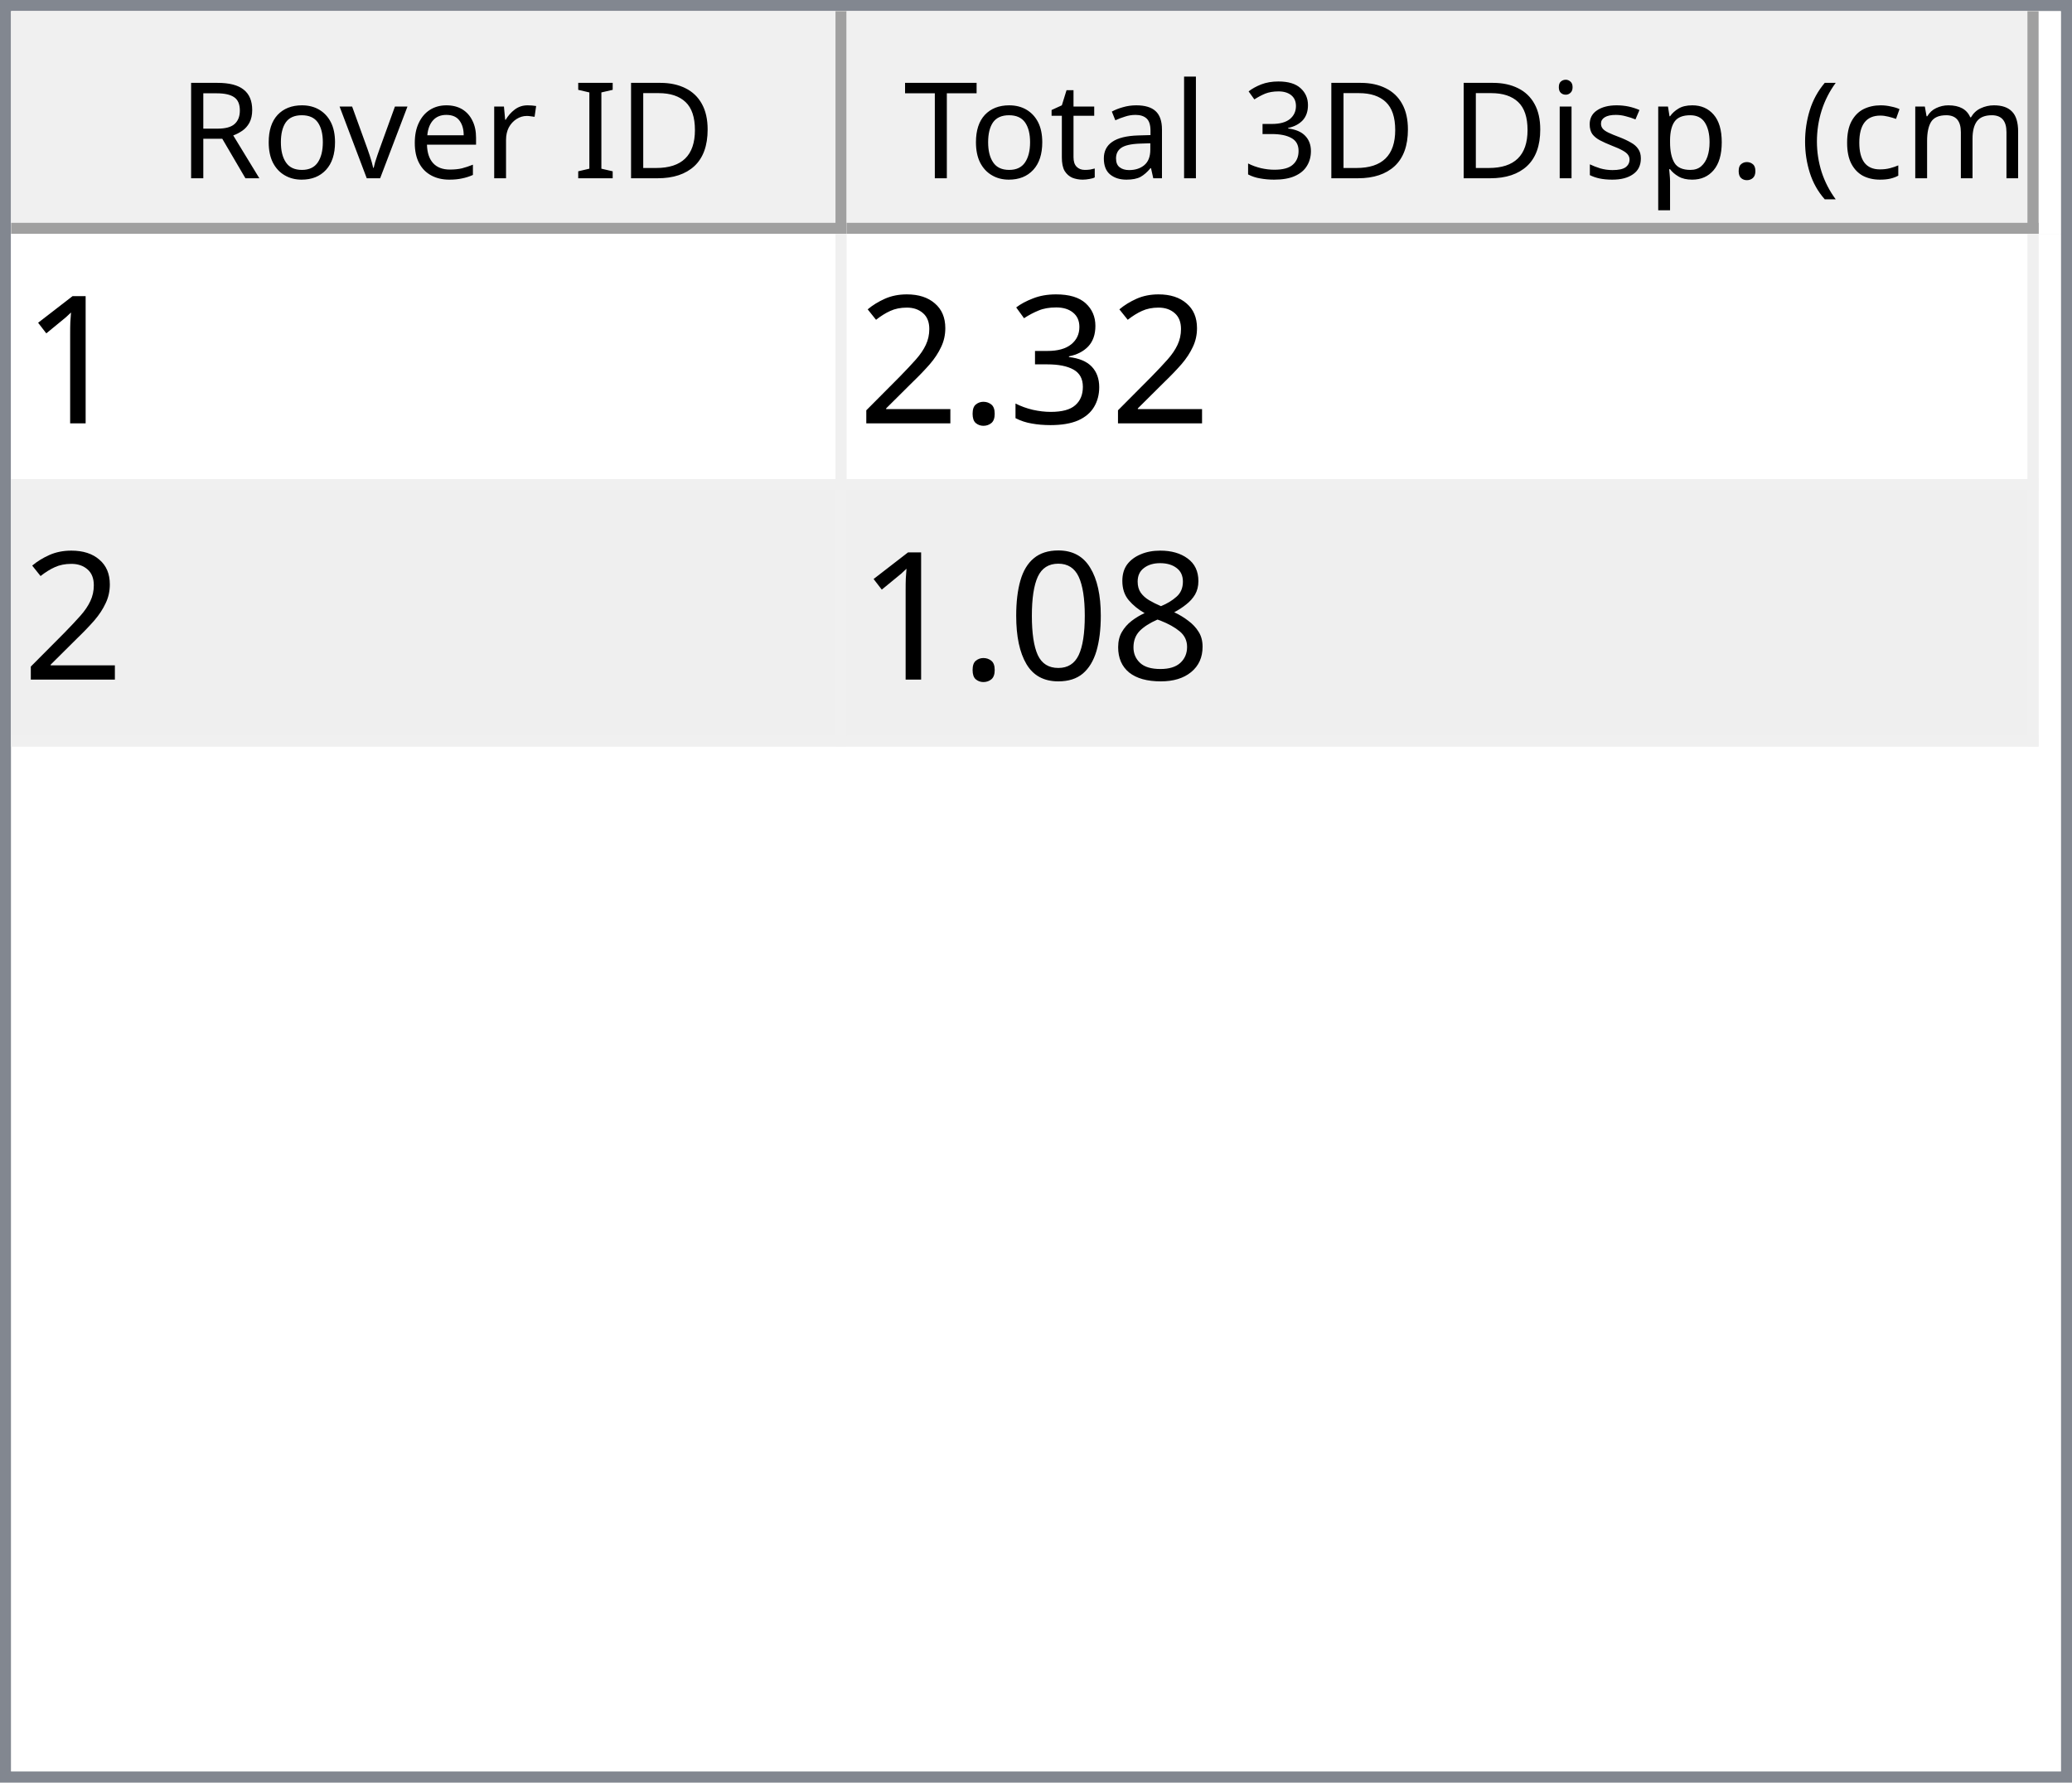
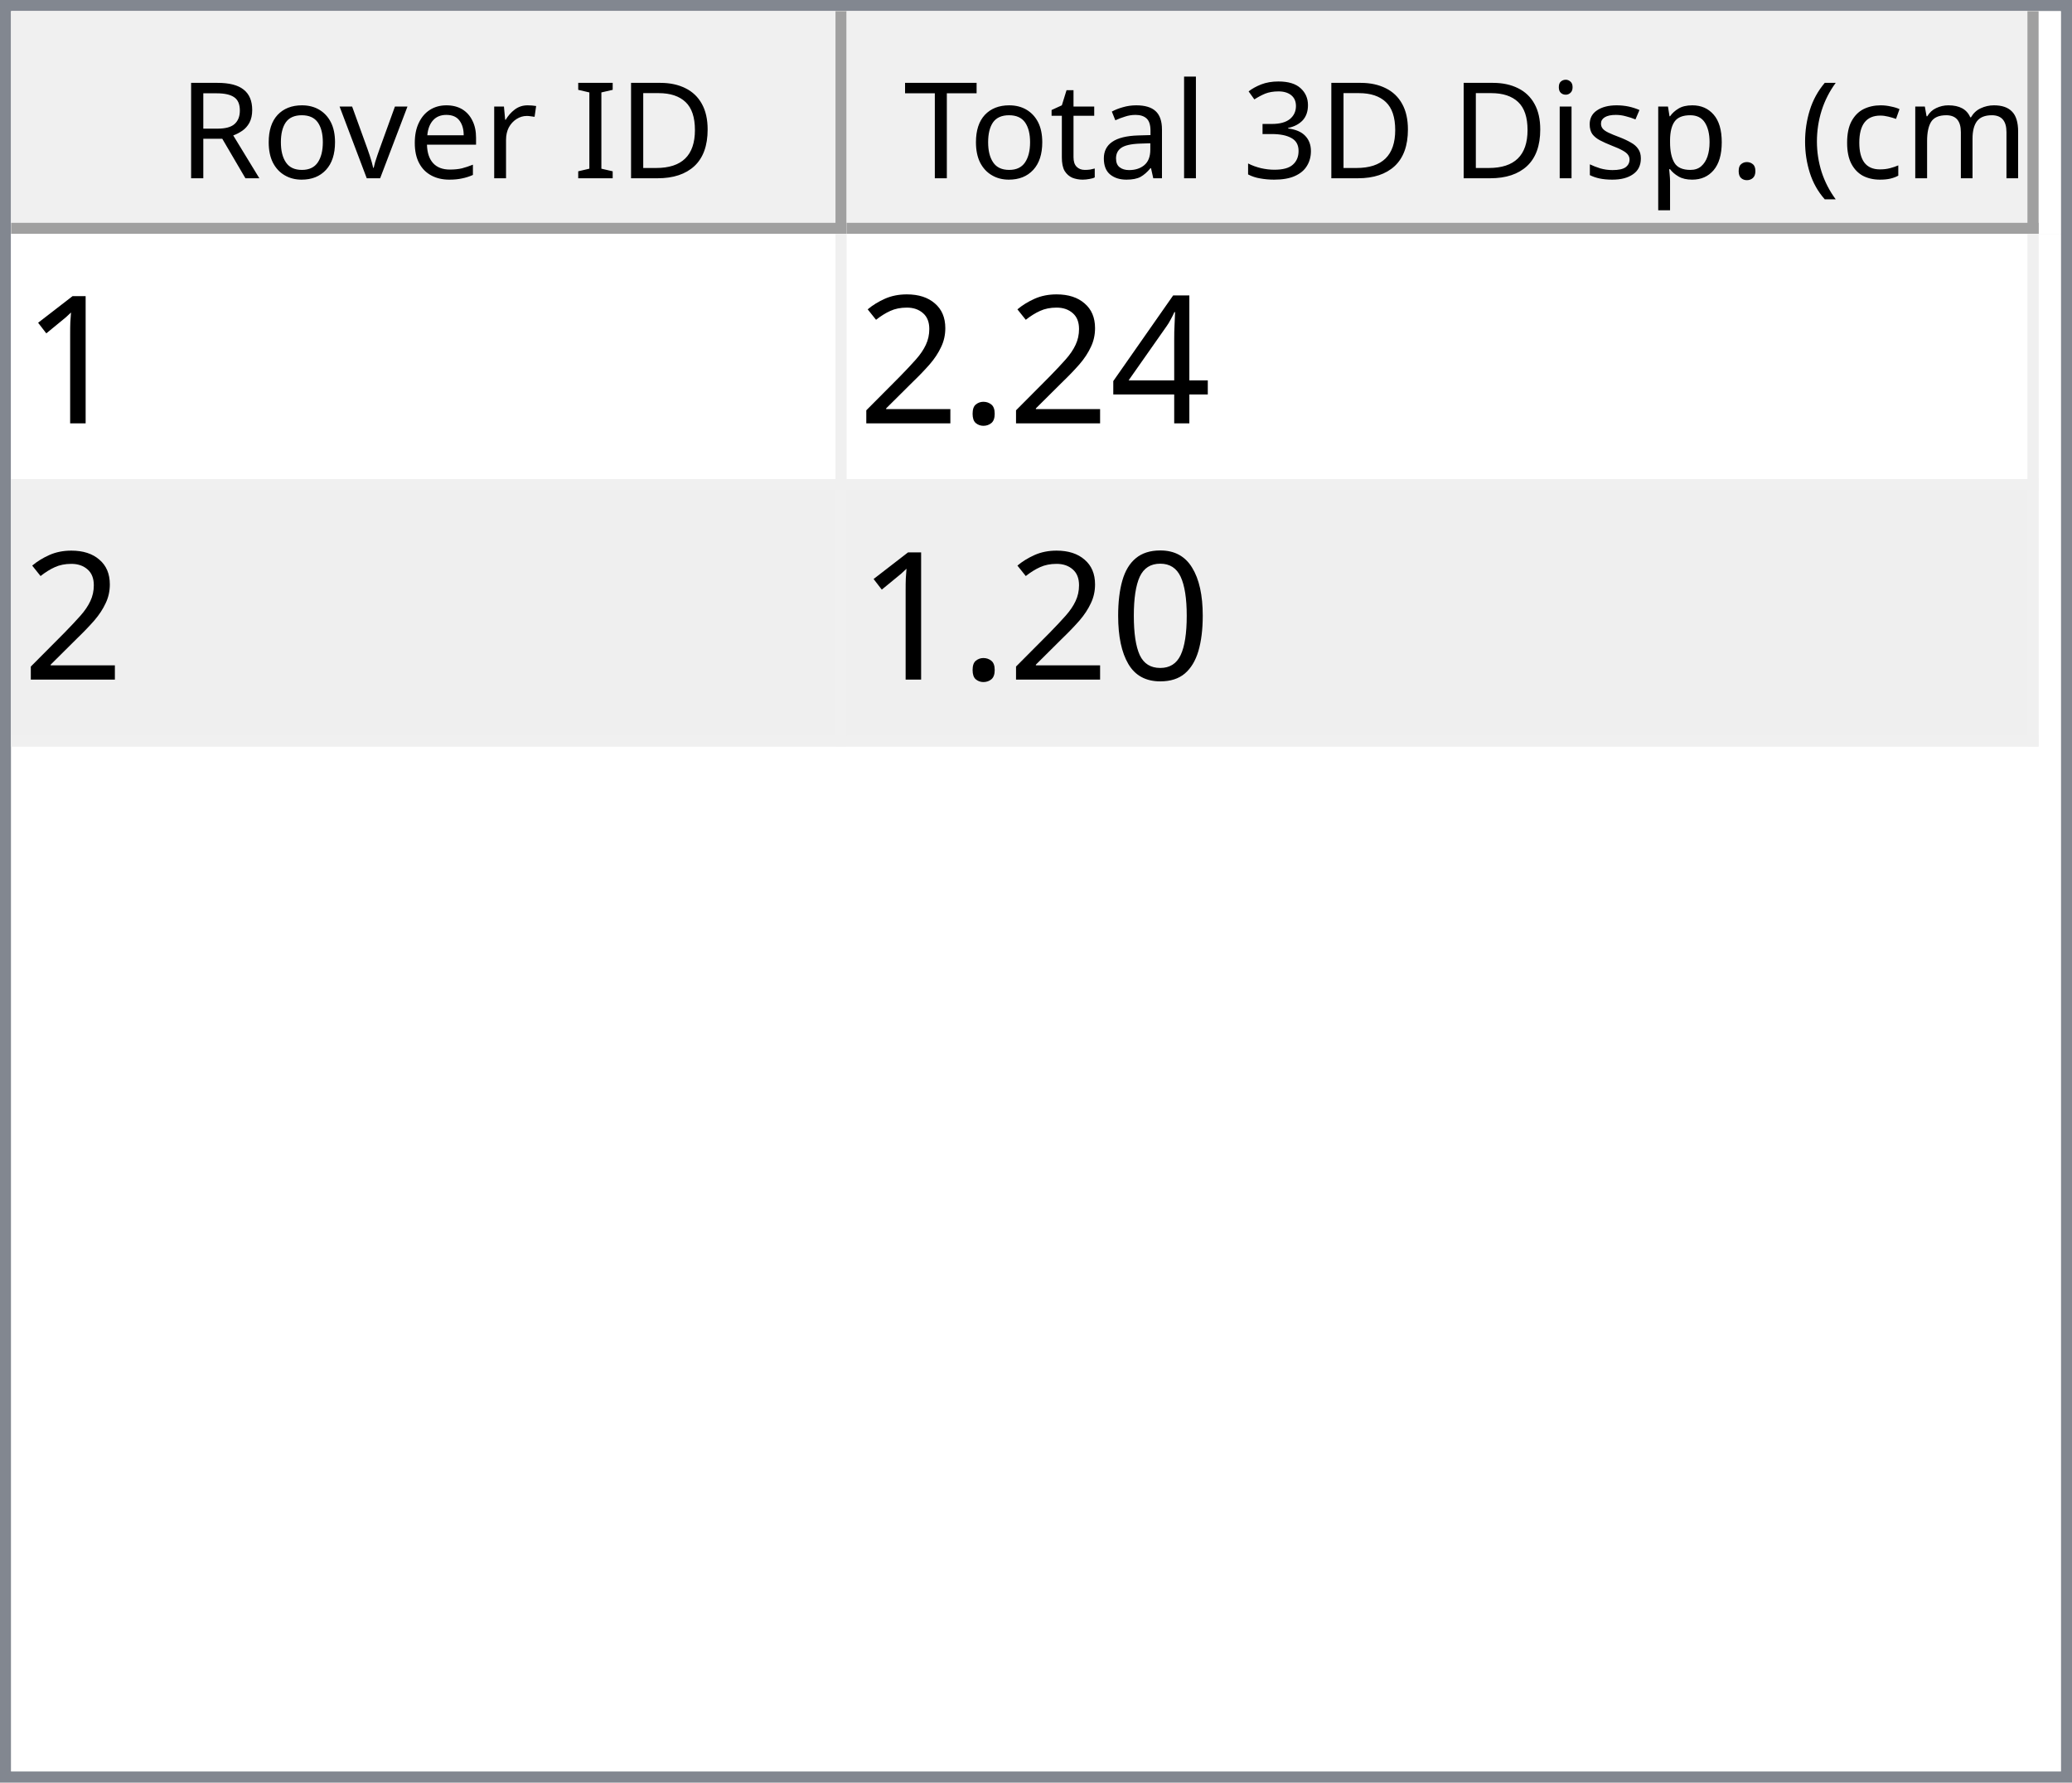
<svg xmlns="http://www.w3.org/2000/svg" style="fill-opacity:1; color-rendering:auto; color-interpolation:auto; text-rendering:auto; stroke:black; stroke-linecap:square; stroke-miterlimit:10; shape-rendering:auto; stroke-opacity:1; fill:black; stroke-dasharray:none; font-weight:normal; stroke-width:1; font-family:'Dialog'; font-style:normal; stroke-linejoin:miter; font-size:12px; stroke-dashoffset:0; image-rendering:auto;" width="186" height="160">
  <defs id="genericDefs" />
  <g>
    <defs id="defs1">
      <clipPath clipPathUnits="userSpaceOnUse" id="clipPath1">
        <path d="M0 0 L186 0 L186 160 L0 160 L0 0 Z" />
      </clipPath>
      <clipPath clipPathUnits="userSpaceOnUse" id="clipPath2">
        <path d="M0 0 L0 160 L186 160 L186 0 Z" />
      </clipPath>
      <clipPath clipPathUnits="userSpaceOnUse" id="clipPath3">
        <path d="M0 0 L0 20 L184 20 L184 0 Z" />
      </clipPath>
      <clipPath clipPathUnits="userSpaceOnUse" id="clipPath4">
        <path d="M0 0 L0 20 L75 20 L75 0 Z" />
      </clipPath>
      <clipPath clipPathUnits="userSpaceOnUse" id="clipPath5">
        <path d="M1 1 L1 19 L74 19 L74 1 Z" />
      </clipPath>
      <clipPath clipPathUnits="userSpaceOnUse" id="clipPath6">
        <path d="M0 0 L0 18 L73 18 L73 0 Z" />
      </clipPath>
      <clipPath clipPathUnits="userSpaceOnUse" id="clipPath7">
        <path d="M-0.5 -0.5 L-0.5 19.5 L74.5 19.5 L74.5 -0.5 Z" />
      </clipPath>
      <clipPath clipPathUnits="userSpaceOnUse" id="clipPath8">
        <path d="M0 0 L0 20 L107 20 L107 0 Z" />
      </clipPath>
      <clipPath clipPathUnits="userSpaceOnUse" id="clipPath9">
        <path d="M1 1 L1 19 L106 19 L106 1 Z" />
      </clipPath>
      <clipPath clipPathUnits="userSpaceOnUse" id="clipPath10">
        <path d="M0 0 L0 18 L105 18 L105 0 Z" />
      </clipPath>
      <clipPath clipPathUnits="userSpaceOnUse" id="clipPath11">
        <path d="M-0.5 -0.5 L-0.5 19.5 L106.5 19.5 L106.5 -0.5 Z" />
      </clipPath>
      <clipPath clipPathUnits="userSpaceOnUse" id="clipPath12">
        <path d="M0 0 L0 138 L184 138 L184 0 Z" />
      </clipPath>
      <clipPath clipPathUnits="userSpaceOnUse" id="clipPath13">
        <path d="M0 0 L0 46 L182 46 L182 0 Z" />
      </clipPath>
      <clipPath clipPathUnits="userSpaceOnUse" id="clipPath14">
        <path d="M-0.5 -0.5 L-0.5 45.5 L181.5 45.5 L181.5 -0.5 Z" />
      </clipPath>
      <clipPath clipPathUnits="userSpaceOnUse" id="clipPath15">
        <path d="M0 0 L0 22 L74 22 L74 0 Z" />
      </clipPath>
      <clipPath clipPathUnits="userSpaceOnUse" id="clipPath16">
        <path d="M0 0 L0 22 L106 22 L106 0 Z" />
      </clipPath>
      <font horiz-adv-x="64.551" id="font1">
        <font-face ascent="107.91" descent="25.098" units-per-em="100" style="font-style:normal; font-family:Segoe UI; font-weight:normal;" />
        <missing-glyph horiz-adv-x="64.551" d="M8.109 0 L8.109 68.266 L56.453 68.266 L56.453 0 L8.109 0 ZM15.328 7.234 L49.219 7.234 L49.219 61.031 L15.328 61.031 L15.328 7.234 Z" />
        <glyph unicode="D" horiz-adv-x="70.117" d="M9.188 0 L9.188 70.016 L28.516 70.016 Q65.531 70.016 65.531 35.891 Q65.531 19.672 55.25 9.836 Q44.969 0 27.734 0 L9.188 0 ZM17.391 62.594 L17.391 7.422 L27.828 7.422 Q41.609 7.422 49.273 14.797 Q56.938 22.172 56.938 35.688 Q56.938 62.594 28.328 62.594 L17.391 62.594 Z" />
        <glyph unicode="I" horiz-adv-x="26.611" d="M17.391 0 L9.188 0 L9.188 70.016 L17.391 70.016 L17.391 0 Z" />
        <glyph unicode=" " horiz-adv-x="27.393" d="" />
        <glyph unicode="r" horiz-adv-x="34.766" d="M34.188 41.891 Q32.078 43.5 28.125 43.5 Q23 43.5 19.555 38.672 Q16.109 33.844 16.109 25.484 L16.109 0 L8.109 0 L8.109 50 L16.109 50 L16.109 39.703 L16.312 39.703 Q18.016 44.969 21.531 47.922 Q25.047 50.875 29.391 50.875 Q32.516 50.875 34.188 50.203 L34.188 41.891 Z" />
        <glyph unicode="e" horiz-adv-x="52.295" d="M48.297 23 L12.984 23 Q13.188 14.656 17.484 10.109 Q21.781 5.562 29.297 5.562 Q37.75 5.562 44.828 11.141 L44.828 3.609 Q38.234 -1.172 27.391 -1.172 Q16.797 -1.172 10.742 5.641 Q4.688 12.453 4.688 24.812 Q4.688 36.469 11.305 43.82 Q17.922 51.172 27.734 51.172 Q37.547 51.172 42.922 44.828 Q48.297 38.484 48.297 27.203 L48.297 23 ZM40.094 29.781 Q40.047 36.719 36.75 40.578 Q33.453 44.438 27.594 44.438 Q21.922 44.438 17.969 40.383 Q14.016 36.328 13.094 29.781 L40.094 29.781 Z" />
        <glyph unicode="v" horiz-adv-x="47.9" d="M47.406 50 L27.484 0 L19.625 0 L0.688 50 L9.469 50 L22.172 13.672 Q23.578 9.672 23.922 6.688 L24.125 6.688 Q24.609 10.453 25.688 13.484 L38.969 50 L47.406 50 Z" />
        <glyph unicode="o" horiz-adv-x="58.594" d="M29 -1.172 Q17.922 -1.172 11.305 5.836 Q4.688 12.844 4.688 24.422 Q4.688 37.016 11.57 44.094 Q18.453 51.172 30.172 51.172 Q41.359 51.172 47.633 44.289 Q53.906 37.406 53.906 25.203 Q53.906 13.234 47.141 6.031 Q40.375 -1.172 29 -1.172 ZM29.594 44.438 Q21.875 44.438 17.383 39.188 Q12.891 33.938 12.891 24.703 Q12.891 15.828 17.43 10.695 Q21.969 5.562 29.594 5.562 Q37.359 5.562 41.531 10.594 Q45.703 15.625 45.703 24.906 Q45.703 34.281 41.531 39.359 Q37.359 44.438 29.594 44.438 Z" />
        <glyph unicode="R" horiz-adv-x="59.814" d="M59.375 0 L49.609 0 L37.891 19.625 Q36.281 22.359 34.766 24.289 Q33.25 26.219 31.664 27.438 Q30.078 28.656 28.25 29.219 Q26.422 29.781 24.125 29.781 L17.391 29.781 L17.391 0 L9.188 0 L9.188 70.016 L30.078 70.016 Q34.672 70.016 38.555 68.867 Q42.438 67.719 45.289 65.375 Q48.141 63.031 49.758 59.547 Q51.375 56.062 51.375 51.375 Q51.375 47.703 50.273 44.656 Q49.172 41.609 47.148 39.211 Q45.125 36.812 42.266 35.133 Q39.406 33.453 35.844 32.516 L35.844 32.328 Q37.594 31.547 38.891 30.547 Q40.188 29.547 41.359 28.18 Q42.531 26.812 43.68 25.078 Q44.828 23.344 46.234 21.047 L59.375 0 ZM17.391 62.594 L17.391 37.203 L28.516 37.203 Q31.594 37.203 34.203 38.133 Q36.812 39.062 38.719 40.797 Q40.625 42.531 41.703 45.047 Q42.781 47.562 42.781 50.688 Q42.781 56.297 39.141 59.445 Q35.5 62.594 28.609 62.594 L17.391 62.594 Z" />
        <glyph unicode=")" horiz-adv-x="30.176" d="M8.297 -15.922 L1.172 -15.922 Q16.406 2.344 16.406 26.812 Q16.406 51.469 1.078 70.016 L8.297 70.016 Q23.531 52.156 23.531 26.703 Q23.531 1.375 8.297 -15.922 Z" />
        <glyph unicode="m" horiz-adv-x="86.133" d="M79.109 0 L71.094 0 L71.094 28.719 Q71.094 37.016 68.531 40.727 Q65.969 44.438 59.906 44.438 Q54.781 44.438 51.195 39.75 Q47.609 35.062 47.609 28.516 L47.609 0 L39.594 0 L39.594 29.688 Q39.594 44.438 28.219 44.438 Q22.953 44.438 19.531 40.016 Q16.109 35.594 16.109 28.516 L16.109 0 L8.109 0 L8.109 50 L16.109 50 L16.109 42.094 L16.312 42.094 Q21.625 51.172 31.844 51.172 Q36.969 51.172 40.773 48.312 Q44.578 45.453 46 40.828 Q51.562 51.172 62.594 51.172 Q79.109 51.172 79.109 30.812 L79.109 0 Z" />
        <glyph unicode="c" horiz-adv-x="46.191" d="M42.188 2.297 Q36.422 -1.172 28.516 -1.172 Q17.828 -1.172 11.258 5.789 Q4.688 12.75 4.688 23.828 Q4.688 36.188 11.766 43.68 Q18.844 51.172 30.672 51.172 Q37.25 51.172 42.281 48.734 L42.281 40.531 Q36.719 44.438 30.375 44.438 Q22.703 44.438 17.797 38.945 Q12.891 33.453 12.891 24.516 Q12.891 15.719 17.508 10.641 Q22.125 5.562 29.891 5.562 Q36.422 5.562 42.188 9.906 L42.188 2.297 Z" />
        <glyph unicode="(" horiz-adv-x="30.176" d="M29.109 -15.922 L21.969 -15.922 Q6.844 1.375 6.844 26.703 Q6.844 52.156 21.969 70.016 L29.203 70.016 Q13.875 51.469 13.875 26.812 Q13.875 2.344 29.109 -15.922 Z" />
        <glyph unicode="." horiz-adv-x="21.68" d="M10.891 -1.078 Q8.641 -1.078 7.055 0.539 Q5.469 2.156 5.469 4.391 Q5.469 6.641 7.055 8.273 Q8.641 9.906 10.891 9.906 Q13.188 9.906 14.797 8.273 Q16.406 6.641 16.406 4.391 Q16.406 2.156 14.797 0.539 Q13.188 -1.078 10.891 -1.078 Z" />
        <glyph unicode="p" horiz-adv-x="58.789" d="M16.312 7.234 L16.109 7.234 L16.109 -23 L8.109 -23 L8.109 50 L16.109 50 L16.109 41.219 L16.312 41.219 Q22.219 51.172 33.594 51.172 Q43.266 51.172 48.688 44.461 Q54.109 37.75 54.109 26.469 Q54.109 13.922 48 6.375 Q41.891 -1.172 31.297 -1.172 Q21.578 -1.172 16.312 7.234 ZM16.109 27.391 L16.109 20.406 Q16.109 14.203 20.141 9.883 Q24.172 5.562 30.375 5.562 Q37.641 5.562 41.773 11.133 Q45.906 16.703 45.906 26.609 Q45.906 34.969 42.047 39.703 Q38.188 44.438 31.594 44.438 Q24.609 44.438 20.359 39.578 Q16.109 34.719 16.109 27.391 Z" />
        <glyph unicode="s" horiz-adv-x="42.432" d="M5.078 1.812 L5.078 10.406 Q11.625 5.562 19.484 5.562 Q30.031 5.562 30.031 12.594 Q30.031 14.594 29.125 15.992 Q28.219 17.391 26.68 18.461 Q25.141 19.531 23.07 20.383 Q21 21.234 18.609 22.172 Q15.281 23.484 12.766 24.828 Q10.25 26.172 8.57 27.859 Q6.891 29.547 6.031 31.695 Q5.172 33.844 5.172 36.719 Q5.172 40.234 6.789 42.945 Q8.406 45.656 11.086 47.484 Q13.766 49.312 17.211 50.242 Q20.656 51.172 24.312 51.172 Q30.812 51.172 35.938 48.922 L35.938 40.828 Q30.422 44.438 23.25 44.438 Q21 44.438 19.195 43.922 Q17.391 43.406 16.094 42.477 Q14.797 41.547 14.086 40.258 Q13.375 38.969 13.375 37.406 Q13.375 35.453 14.086 34.133 Q14.797 32.812 16.164 31.789 Q17.531 30.766 19.484 29.938 Q21.438 29.109 23.922 28.125 Q27.25 26.859 29.883 25.516 Q32.516 24.172 34.375 22.484 Q36.234 20.797 37.234 18.602 Q38.234 16.406 38.234 13.375 Q38.234 9.672 36.602 6.938 Q34.969 4.203 32.234 2.398 Q29.5 0.594 25.93 -0.289 Q22.359 -1.172 18.453 -1.172 Q10.75 -1.172 5.078 1.812 Z" />
        <glyph unicode="i" horiz-adv-x="24.219" d="M12.203 62.703 Q10.062 62.703 8.547 64.164 Q7.031 65.625 7.031 67.875 Q7.031 70.125 8.547 71.609 Q10.062 73.094 12.203 73.094 Q14.406 73.094 15.945 71.609 Q17.484 70.125 17.484 67.875 Q17.484 65.719 15.945 64.211 Q14.406 62.703 12.203 62.703 ZM16.109 0 L8.109 0 L8.109 50 L16.109 50 L16.109 0 Z" />
        <glyph unicode="3" horiz-adv-x="53.906" d="M46.531 19.828 Q46.531 15.094 44.75 11.211 Q42.969 7.328 39.719 4.57 Q36.469 1.812 31.93 0.297 Q27.391 -1.219 21.922 -1.219 Q11.922 -1.219 6 2.594 L6 11.188 Q13.094 5.609 22.219 5.609 Q25.875 5.609 28.828 6.539 Q31.781 7.469 33.906 9.227 Q36.031 10.984 37.18 13.477 Q38.328 15.969 38.328 19.094 Q38.328 32.812 18.797 32.812 L12.984 32.812 L12.984 39.594 L18.5 39.594 Q35.797 39.594 35.797 52.484 Q35.797 64.406 22.609 64.406 Q15.188 64.406 8.688 59.422 L8.688 67.188 Q15.375 71.188 24.609 71.188 Q29 71.188 32.57 69.969 Q36.141 68.75 38.68 66.555 Q41.219 64.359 42.609 61.281 Q44 58.203 44 54.5 Q44 40.672 30.031 36.719 L30.031 36.531 Q33.594 36.141 36.625 34.797 Q39.656 33.453 41.852 31.305 Q44.047 29.156 45.289 26.25 Q46.531 23.344 46.531 19.828 Z" />
        <glyph unicode="l" horiz-adv-x="24.219" d="M16.109 0 L8.109 0 L8.109 74.031 L16.109 74.031 L16.109 0 Z" />
        <glyph unicode="a" horiz-adv-x="50.879" d="M43.891 0 L35.891 0 L35.891 7.812 L35.688 7.812 Q30.469 -1.172 20.312 -1.172 Q12.844 -1.172 8.617 2.781 Q4.391 6.734 4.391 13.281 Q4.391 27.297 20.906 29.594 L35.891 31.688 Q35.891 44.438 25.594 44.438 Q16.547 44.438 9.281 38.281 L9.281 46.484 Q16.656 51.172 26.266 51.172 Q43.891 51.172 43.891 32.516 L43.891 0 ZM35.891 25.297 L23.828 23.641 Q18.266 22.859 15.43 20.875 Q12.594 18.891 12.594 13.875 Q12.594 10.203 15.211 7.883 Q17.828 5.562 22.172 5.562 Q28.125 5.562 32.008 9.742 Q35.891 13.922 35.891 20.312 L35.891 25.297 Z" />
        <glyph unicode="t" horiz-adv-x="33.887" d="M31.297 0.484 Q28.469 -1.078 23.828 -1.078 Q10.688 -1.078 10.688 13.578 L10.688 43.172 L2.094 43.172 L2.094 50 L10.688 50 L10.688 62.203 L18.703 64.797 L18.703 50 L31.297 50 L31.297 43.172 L18.703 43.172 L18.703 14.984 Q18.703 9.969 20.414 7.82 Q22.125 5.672 26.078 5.672 Q29.109 5.672 31.297 7.328 L31.297 0.484 Z" />
        <glyph unicode="T" horiz-adv-x="52.393" d="M50.594 62.594 L30.375 62.594 L30.375 0 L22.172 0 L22.172 62.594 L2 62.594 L2 70.016 L50.594 70.016 L50.594 62.594 Z" />
      </font>
      <font horiz-adv-x="75.0" id="font2">
        <font-face ascent="100.537" descent="21.973" units-per-em="100" style="font-style:normal; font-family:sans-serif; font-weight:normal;" />
        <missing-glyph horiz-adv-x="75.0" d="M12.5 0 L12.5 62.5 L62.5 62.5 L62.5 0 L12.5 0 ZM14.062 1.562 L60.938 1.562 L60.938 60.938 L14.062 60.938 L14.062 1.562 Z" />
        <glyph unicode="1" horiz-adv-x="55.615" d="M37.25 0 L28.469 0 L28.469 56 Q25.297 52.984 20.141 49.953 Q14.984 46.922 10.891 45.406 L10.891 53.906 Q18.266 57.375 23.781 62.305 Q29.297 67.234 31.594 71.875 L37.25 71.875 L37.25 0 Z" />
-         <glyph unicode="3" horiz-adv-x="55.615" d="M4.203 18.891 L12.984 20.062 Q14.5 12.594 18.141 9.297 Q21.781 6 27 6 Q33.203 6 37.477 10.297 Q41.75 14.594 41.75 20.953 Q41.75 27 37.797 30.93 Q33.844 34.859 27.734 34.859 Q25.25 34.859 21.531 33.891 L22.516 41.609 Q23.391 41.5 23.922 41.5 Q29.547 41.5 34.039 44.43 Q38.531 47.359 38.531 53.469 Q38.531 58.297 35.258 61.477 Q31.984 64.656 26.812 64.656 Q21.688 64.656 18.266 61.43 Q14.844 58.203 13.875 51.766 L5.078 53.328 Q6.688 62.156 12.398 67.016 Q18.109 71.875 26.609 71.875 Q32.469 71.875 37.398 69.359 Q42.328 66.844 44.945 62.5 Q47.562 58.156 47.562 53.266 Q47.562 48.641 45.07 44.828 Q42.578 41.016 37.703 38.766 Q44.047 37.312 47.562 32.695 Q51.078 28.078 51.078 21.141 Q51.078 11.766 44.242 5.25 Q37.406 -1.266 26.953 -1.266 Q17.531 -1.266 11.305 4.352 Q5.078 9.969 4.203 18.891 Z" />
+         <glyph unicode="4" horiz-adv-x="55.615" d="M32.328 0 L32.328 17.141 L1.266 17.141 L1.266 25.203 L33.938 71.578 L41.109 71.578 L41.109 25.203 L50.781 25.203 L50.781 17.141 L41.109 17.141 L41.109 0 L32.328 0 ZM32.328 25.203 L32.328 57.469 L9.906 25.203 L32.328 25.203 Z" />
        <glyph unicode="." horiz-adv-x="27.783" d="M9.078 0 L9.078 10.016 L19.094 10.016 L19.094 0 L9.078 0 Z" />
        <glyph unicode="2" horiz-adv-x="55.615" d="M50.344 8.453 L50.344 0 L3.031 0 Q2.938 3.172 4.047 6.109 Q5.859 10.938 9.836 15.625 Q13.812 20.312 21.344 26.469 Q33.016 36.031 37.117 41.625 Q41.219 47.219 41.219 52.203 Q41.219 57.422 37.477 61.008 Q33.734 64.594 27.734 64.594 Q21.391 64.594 17.578 60.789 Q13.766 56.984 13.719 50.25 L4.688 51.172 Q5.609 61.281 11.664 66.578 Q17.719 71.875 27.938 71.875 Q38.234 71.875 44.242 66.164 Q50.25 60.453 50.25 52 Q50.25 47.703 48.492 43.555 Q46.734 39.406 42.656 34.812 Q38.578 30.219 29.109 22.219 Q21.188 15.578 18.945 13.211 Q16.703 10.844 15.234 8.453 L50.344 8.453 Z" />
-         <glyph unicode="8" horiz-adv-x="55.615" d="M17.672 38.812 Q12.203 40.828 9.57 44.539 Q6.938 48.25 6.938 53.422 Q6.938 61.234 12.555 66.555 Q18.172 71.875 27.484 71.875 Q36.859 71.875 42.578 66.43 Q48.297 60.984 48.297 53.172 Q48.297 48.188 45.68 44.508 Q43.062 40.828 37.75 38.812 Q44.344 36.672 47.781 31.883 Q51.219 27.094 51.219 20.453 Q51.219 11.281 44.727 5.031 Q38.234 -1.219 27.641 -1.219 Q17.047 -1.219 10.547 5.055 Q4.047 11.328 4.047 20.703 Q4.047 27.688 7.594 32.398 Q11.141 37.109 17.672 38.812 ZM15.922 53.719 Q15.922 48.641 19.195 45.414 Q22.469 42.188 27.688 42.188 Q32.766 42.188 36.016 45.383 Q39.266 48.578 39.266 53.219 Q39.266 58.062 35.914 61.359 Q32.562 64.656 27.594 64.656 Q22.562 64.656 19.242 61.43 Q15.922 58.203 15.922 53.719 ZM13.094 20.656 Q13.094 16.891 14.875 13.375 Q16.656 9.859 20.172 7.93 Q23.688 6 27.734 6 Q34.031 6 38.133 10.055 Q42.234 14.109 42.234 20.359 Q42.234 26.703 38.016 30.859 Q33.797 35.016 27.438 35.016 Q21.234 35.016 17.164 30.914 Q13.094 26.812 13.094 20.656 Z" />
        <glyph unicode="0" horiz-adv-x="55.615" d="M4.156 35.297 Q4.156 48 6.766 55.742 Q9.375 63.484 14.523 67.68 Q19.672 71.875 27.484 71.875 Q33.25 71.875 37.594 69.555 Q41.938 67.234 44.773 62.867 Q47.609 58.5 49.219 52.227 Q50.828 45.953 50.828 35.297 Q50.828 22.703 48.242 14.969 Q45.656 7.234 40.508 3.008 Q35.359 -1.219 27.484 -1.219 Q17.141 -1.219 11.234 6.203 Q4.156 15.141 4.156 35.297 ZM13.188 35.297 Q13.188 17.672 17.312 11.836 Q21.438 6 27.484 6 Q33.547 6 37.672 11.859 Q41.797 17.719 41.797 35.297 Q41.797 52.984 37.672 58.789 Q33.547 64.594 27.391 64.594 Q21.344 64.594 17.719 59.469 Q13.188 52.938 13.188 35.297 Z" />
      </font>
    </defs>
    <g style="fill:white; stroke:white;">
      <rect x="0" y="0" width="186" style="clip-path:url(#clipPath1); stroke:none;" height="160" />
    </g>
    <g style="fill:white; text-rendering:optimizeSpeed; color-rendering:optimizeSpeed; image-rendering:optimizeSpeed; shape-rendering:crispEdges; stroke:white; color-interpolation:sRGB;">
      <rect x="0" width="186" height="160" y="0" style="stroke:none;" />
      <path style="stroke:none;" d="M0 160 L186 160 L186 0 L0 0 Z" />
    </g>
    <g style="fill:rgb(240,240,240); font-family:'Segoe UI'; stroke:rgb(240,240,240);">
      <rect x="0" y="0" width="186" style="clip-path:url(#clipPath2); stroke:none;" height="160" />
    </g>
    <g style="fill:rgb(130,135,144); font-family:'Segoe UI'; stroke:rgb(130,135,144);">
      <path d="M0 0 L186 0 L186 160 L0 160 L0 0 ZM1 1 L185 1 L185 159 L1 159 L1 1 Z" style="fill-rule:evenodd; clip-path:url(#clipPath2); stroke:none;" />
    </g>
    <g style="fill:white; font-family:'Segoe UI'; stroke:white;" transform="translate(1,1)">
      <rect x="0" y="0" width="184" style="clip-path:url(#clipPath3); stroke:none;" height="20" />
    </g>
    <g style="fill:rgb(240,240,240); font-family:'Segoe UI'; stroke:rgb(240,240,240);" transform="translate(1,1)">
      <rect x="0" y="0" width="75" style="clip-path:url(#clipPath4); stroke:none;" height="20" />
    </g>
    <g style="font-family:'Segoe UI';" transform="translate(2,2)">
      <text x="14" xml:space="preserve" y="14" style="clip-path:url(#clipPath6); stroke:none;">Rover ID</text>
    </g>
    <g style="fill:rgb(160,160,160); font-family:'Segoe UI'; stroke:rgb(160,160,160); stroke-linejoin:bevel;" transform="translate(1.5,1.5)">
      <line x1="74" x2="74" y1="0" style="fill:none; clip-path:url(#clipPath7);" y2="19" />
    </g>
    <g style="fill:rgb(160,160,160); font-family:'Segoe UI'; stroke:rgb(160,160,160); stroke-linejoin:bevel;" transform="matrix(1,0,0,1,1,1) translate(0.5,0.5)">
      <line x1="0" x2="74" y1="19" style="fill:none; clip-path:url(#clipPath7);" y2="19" />
    </g>
    <g style="fill:rgb(240,240,240); font-family:'Segoe UI'; stroke:rgb(240,240,240);" transform="translate(76,1)">
      <rect x="0" y="0" width="107" style="clip-path:url(#clipPath8); stroke:none;" height="20" />
    </g>
    <g style="font-family:'Segoe UI';" transform="translate(77,2)">
      <text x="1" xml:space="preserve" y="14" style="clip-path:url(#clipPath10); stroke:none;"> Total 3D Disp. (cm)</text>
    </g>
    <g style="fill:rgb(160,160,160); font-family:'Segoe UI'; stroke:rgb(160,160,160); stroke-linejoin:bevel;" transform="translate(76.5,1.5)">
      <line x1="106" x2="106" y1="0" style="fill:none; clip-path:url(#clipPath11);" y2="19" />
    </g>
    <g style="fill:rgb(160,160,160); font-family:'Segoe UI'; stroke:rgb(160,160,160); stroke-linejoin:bevel;" transform="matrix(1,0,0,1,76,1) translate(0.5,0.5)">
      <line x1="0" x2="106" y1="19" style="fill:none; clip-path:url(#clipPath11);" y2="19" />
    </g>
    <g style="fill:white; font-family:'Segoe UI'; stroke:white;" transform="translate(1,21)">
      <rect x="0" y="0" width="184" style="clip-path:url(#clipPath12); stroke:none;" height="138" />
    </g>
    <g style="fill:rgb(240,240,240); font-size:16px; font-family:sans-serif; stroke:rgb(240,240,240);" transform="translate(1,21)">
      <rect x="0" y="0" width="182" style="clip-path:url(#clipPath13); stroke:none;" height="46" />
      <line transform="translate(0.5,0.5)" x1="0" x2="181" y1="22" style="clip-path:url(#clipPath14); fill:none; stroke-linejoin:bevel;" y2="22" />
    </g>
    <g transform="matrix(1,0,0,1,1,21) translate(0.5,0.5)" style="fill:rgb(240,240,240); font-size:16px; font-family:sans-serif; stroke:rgb(240,240,240); stroke-linejoin:bevel;">
      <line x1="0" x2="181" y1="45" style="fill:none; clip-path:url(#clipPath14);" y2="45" />
    </g>
    <g transform="matrix(1,0,0,1,1,21) translate(0.5,0.5)" style="fill:rgb(240,240,240); font-size:16px; font-family:sans-serif; stroke:rgb(240,240,240); stroke-linejoin:bevel;">
      <line x1="74" x2="74" y1="0" style="fill:none; clip-path:url(#clipPath14);" y2="45" />
    </g>
    <g transform="matrix(1,0,0,1,1,21) translate(0.5,0.5)" style="fill:rgb(240,240,240); font-size:16px; font-family:sans-serif; stroke:rgb(240,240,240); stroke-linejoin:bevel;">
      <line x1="181" x2="181" y1="0" style="fill:none; clip-path:url(#clipPath14);" y2="45" />
    </g>
    <g style="fill:white; font-size:16px; font-family:sans-serif; stroke:white;" transform="matrix(1,0,0,1,1,21)">
      <rect x="0" y="0" width="74" style="clip-path:url(#clipPath15); stroke:none;" height="22" />
      <text x="1" y="17" style="fill:black; clip-path:url(#clipPath15); stroke:none;" xml:space="preserve">1</text>
    </g>
    <g style="fill:white; font-size:16px; font-family:sans-serif; stroke:white;" transform="matrix(1,0,0,1,1,21) translate(75,0)">
      <rect x="0" y="0" width="106" style="clip-path:url(#clipPath16); stroke:none;" height="22" />
-       <text x="1" y="17" style="fill:black; clip-path:url(#clipPath16); stroke:none;" xml:space="preserve">2.32</text>
+       <text x="1" y="17" style="fill:black; clip-path:url(#clipPath16); stroke:none;" xml:space="preserve">2.24</text>
    </g>
    <g style="fill:rgb(239,239,239); font-size:16px; font-family:sans-serif; stroke:rgb(239,239,239);" transform="matrix(1,0,0,1,1,21) translate(0,23)">
      <rect x="0" y="0" width="74" style="clip-path:url(#clipPath15); stroke:none;" height="22" />
      <text x="1" y="17" style="fill:black; clip-path:url(#clipPath15); stroke:none;" xml:space="preserve">2</text>
    </g>
    <g style="fill:rgb(239,239,239); font-size:16px; font-family:sans-serif; stroke:rgb(239,239,239);" transform="matrix(1,0,0,1,1,21) translate(75,23)">
      <rect x="0" y="0" width="106" style="clip-path:url(#clipPath16); stroke:none;" height="22" />
-       <text x="1" y="17" style="fill:black; clip-path:url(#clipPath16); stroke:none;" xml:space="preserve">1.08</text>
+       <text x="1" y="17" style="fill:black; clip-path:url(#clipPath16); stroke:none;" xml:space="preserve">1.20</text>
    </g>
  </g>
</svg>
